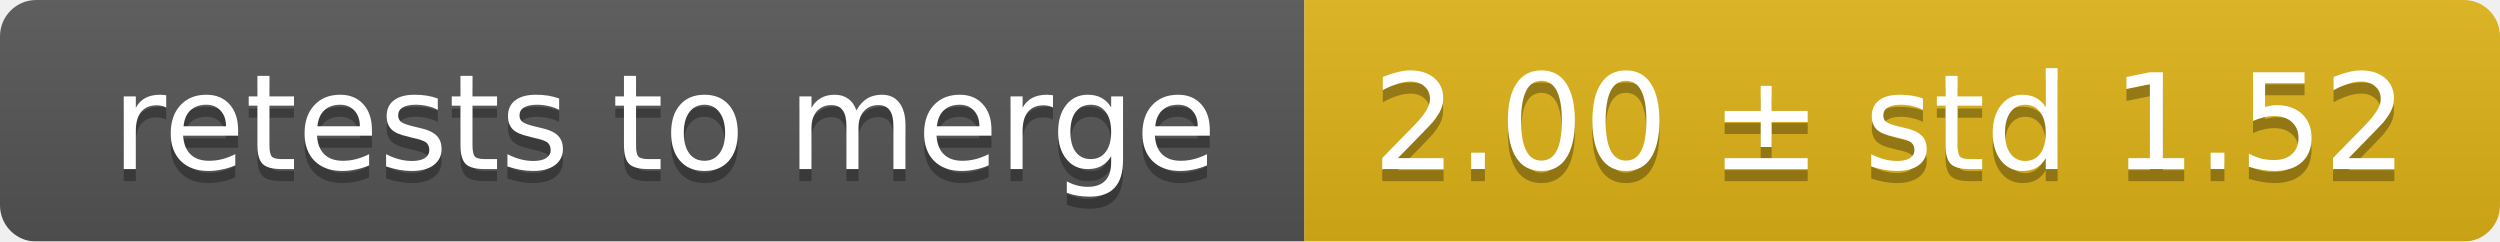
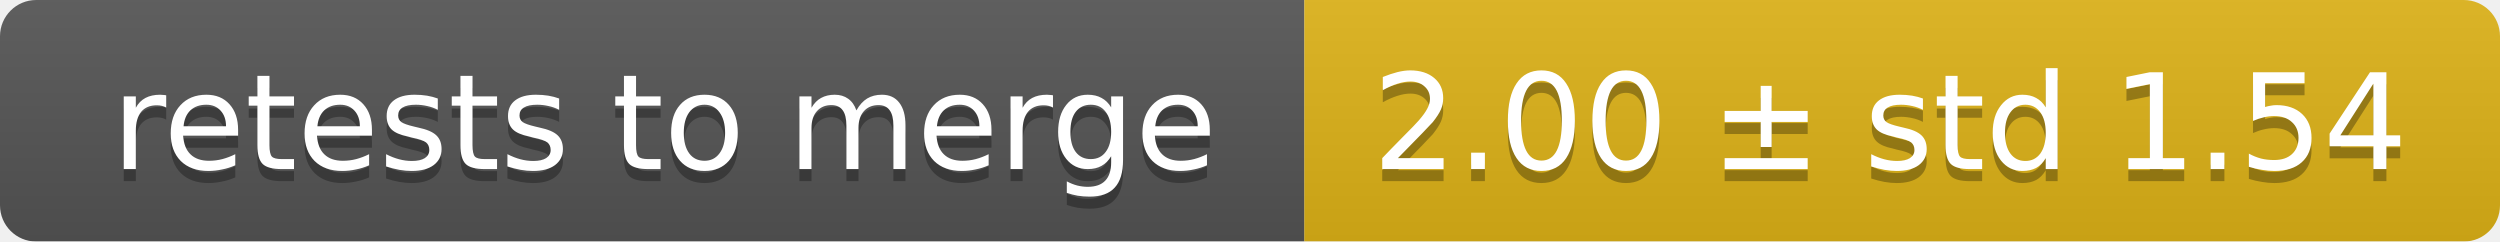
<svg xmlns="http://www.w3.org/2000/svg" width="207" height="20">
  <linearGradient id="smooth" x2="0" y2="100%">
    <stop offset="0" stop-color="#bbb" stop-opacity=".1" />
    <stop offset="1" stop-opacity=".1" />
  </linearGradient>
  <mask id="round">
    <rect width="207" height="20" rx="3" fill="#fff" />
  </mask>
  <g mask="url(#round)">
    <rect width="108" height="20" fill="#555" />
    <rect x="108" width="99" height="20" fill="#dfb317" />
    <rect width="207" height="20" fill="url(#smooth)" />
  </g>
  <g fill="#fff" text-anchor="middle" font-family="DejaVu Sans,Verdana,Geneva,sans-serif" font-size="11">
    <text x="55" y="15" fill="#010101" fill-opacity=".3">retests to merge</text>
    <text x="55" y="14">retests to merge</text>
-     <text x="156.5" y="15" fill="#010101" fill-opacity=".3">2.00 ± std 1.52</text>
-     <text x="156.5" y="14">2.00 ± std 1.52</text>
+     <text x="156.5" y="15" fill="#010101" fill-opacity=".3">2.00 ± std 1.54</text>
+     <text x="156.5" y="14">2.00 ± std 1.54</text>
  </g>
</svg>
